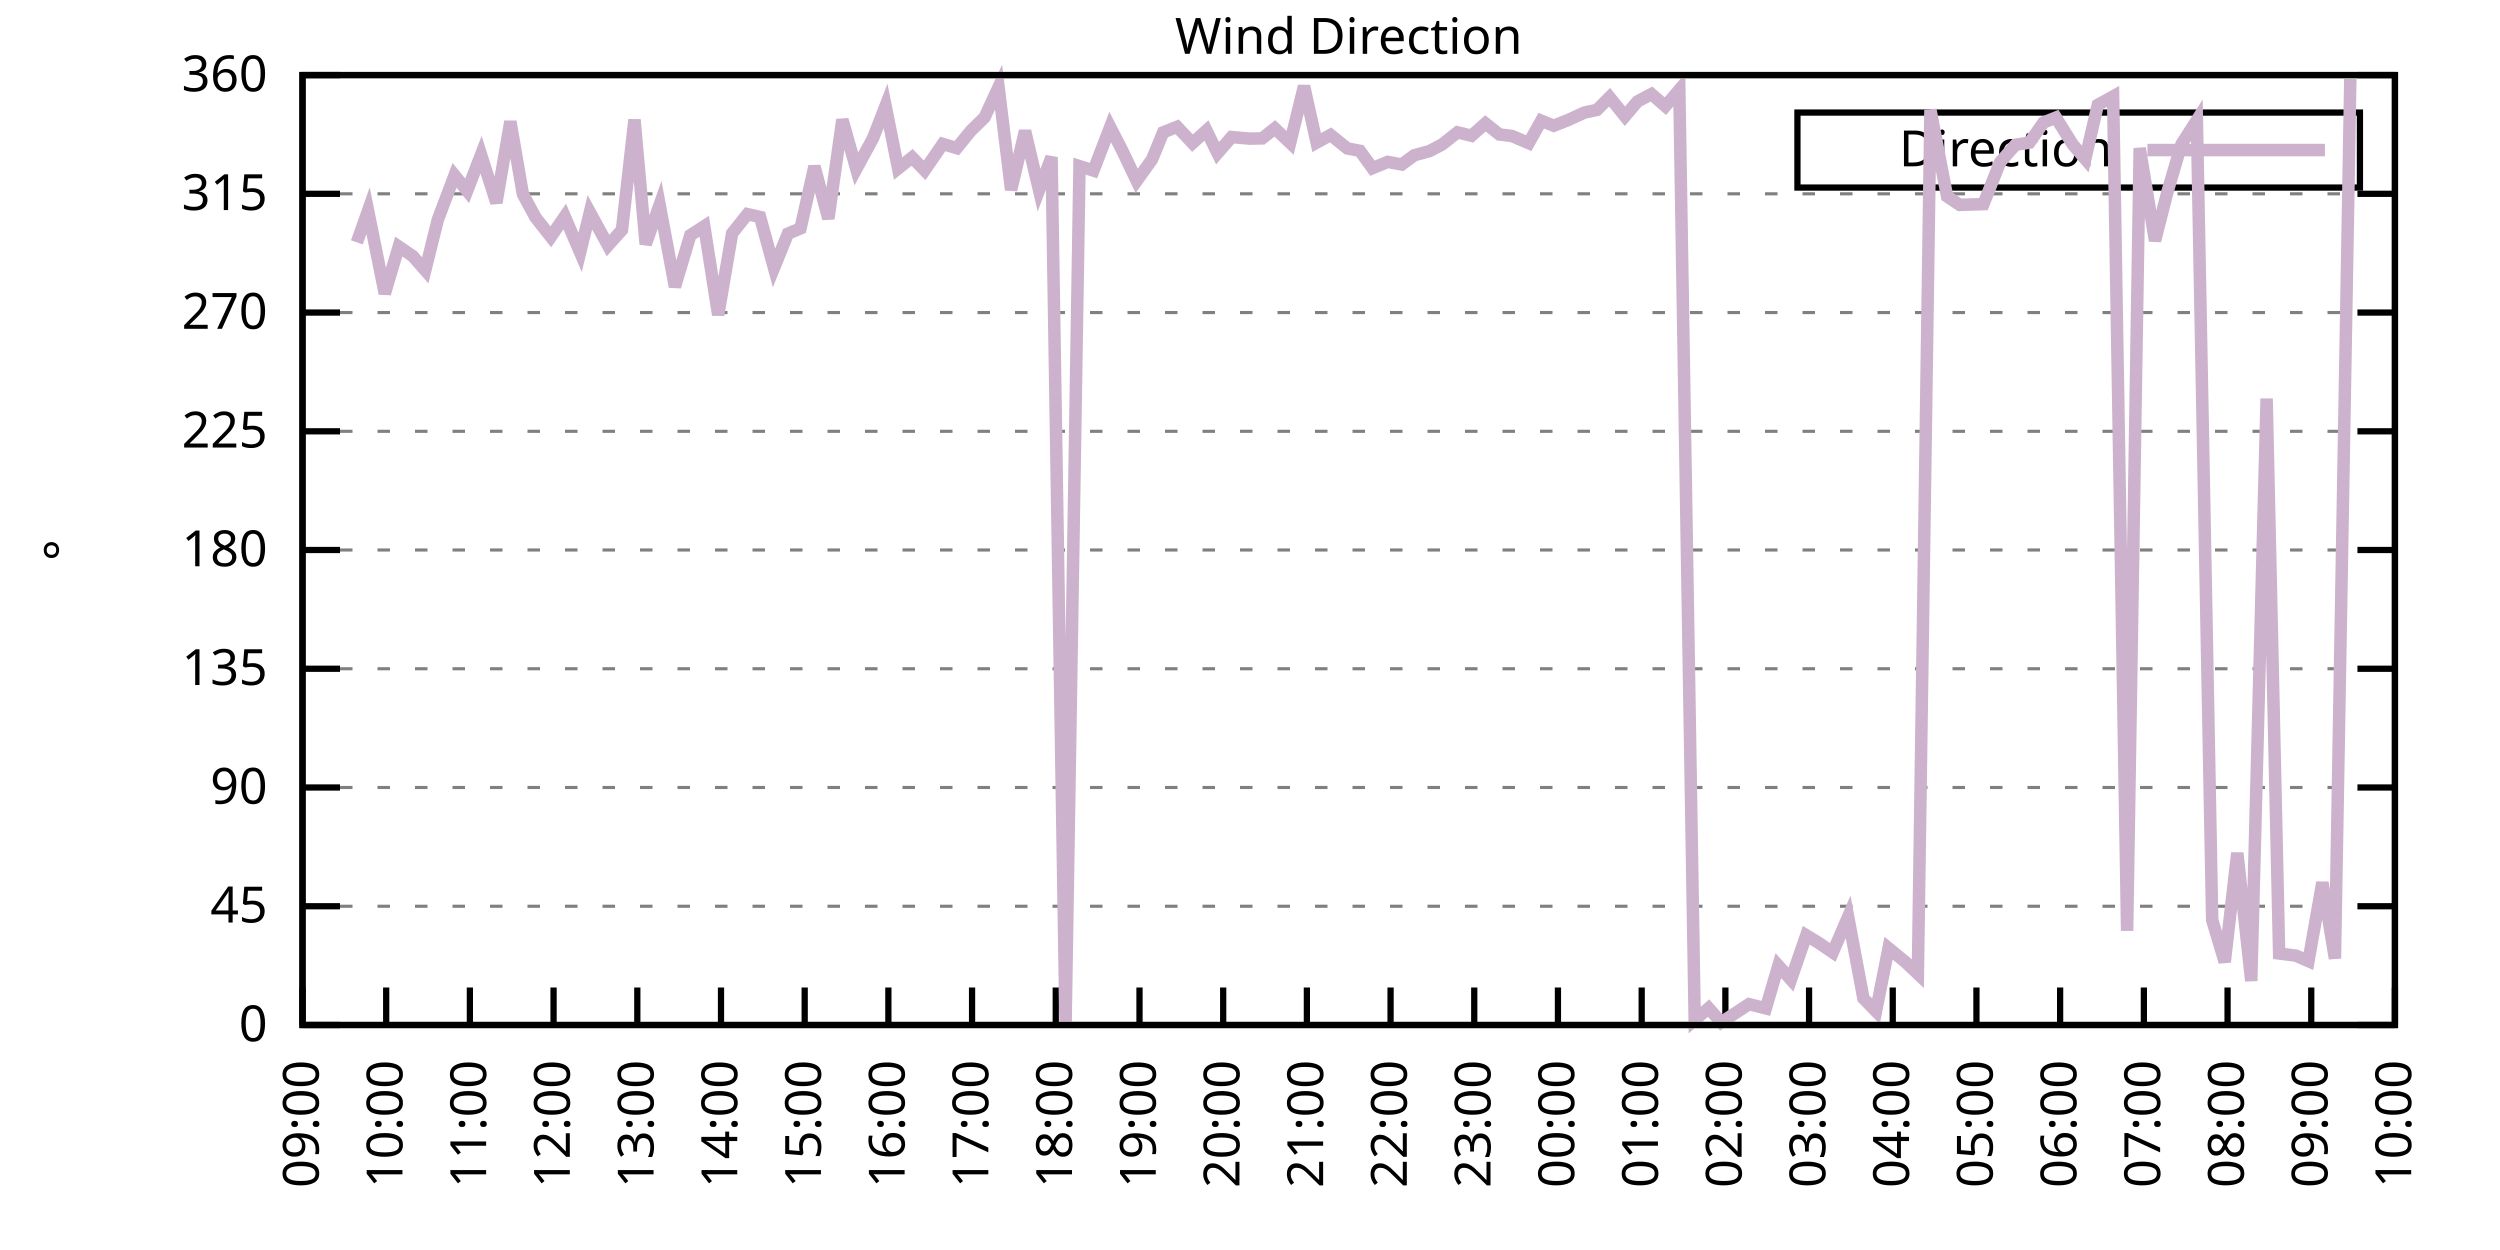
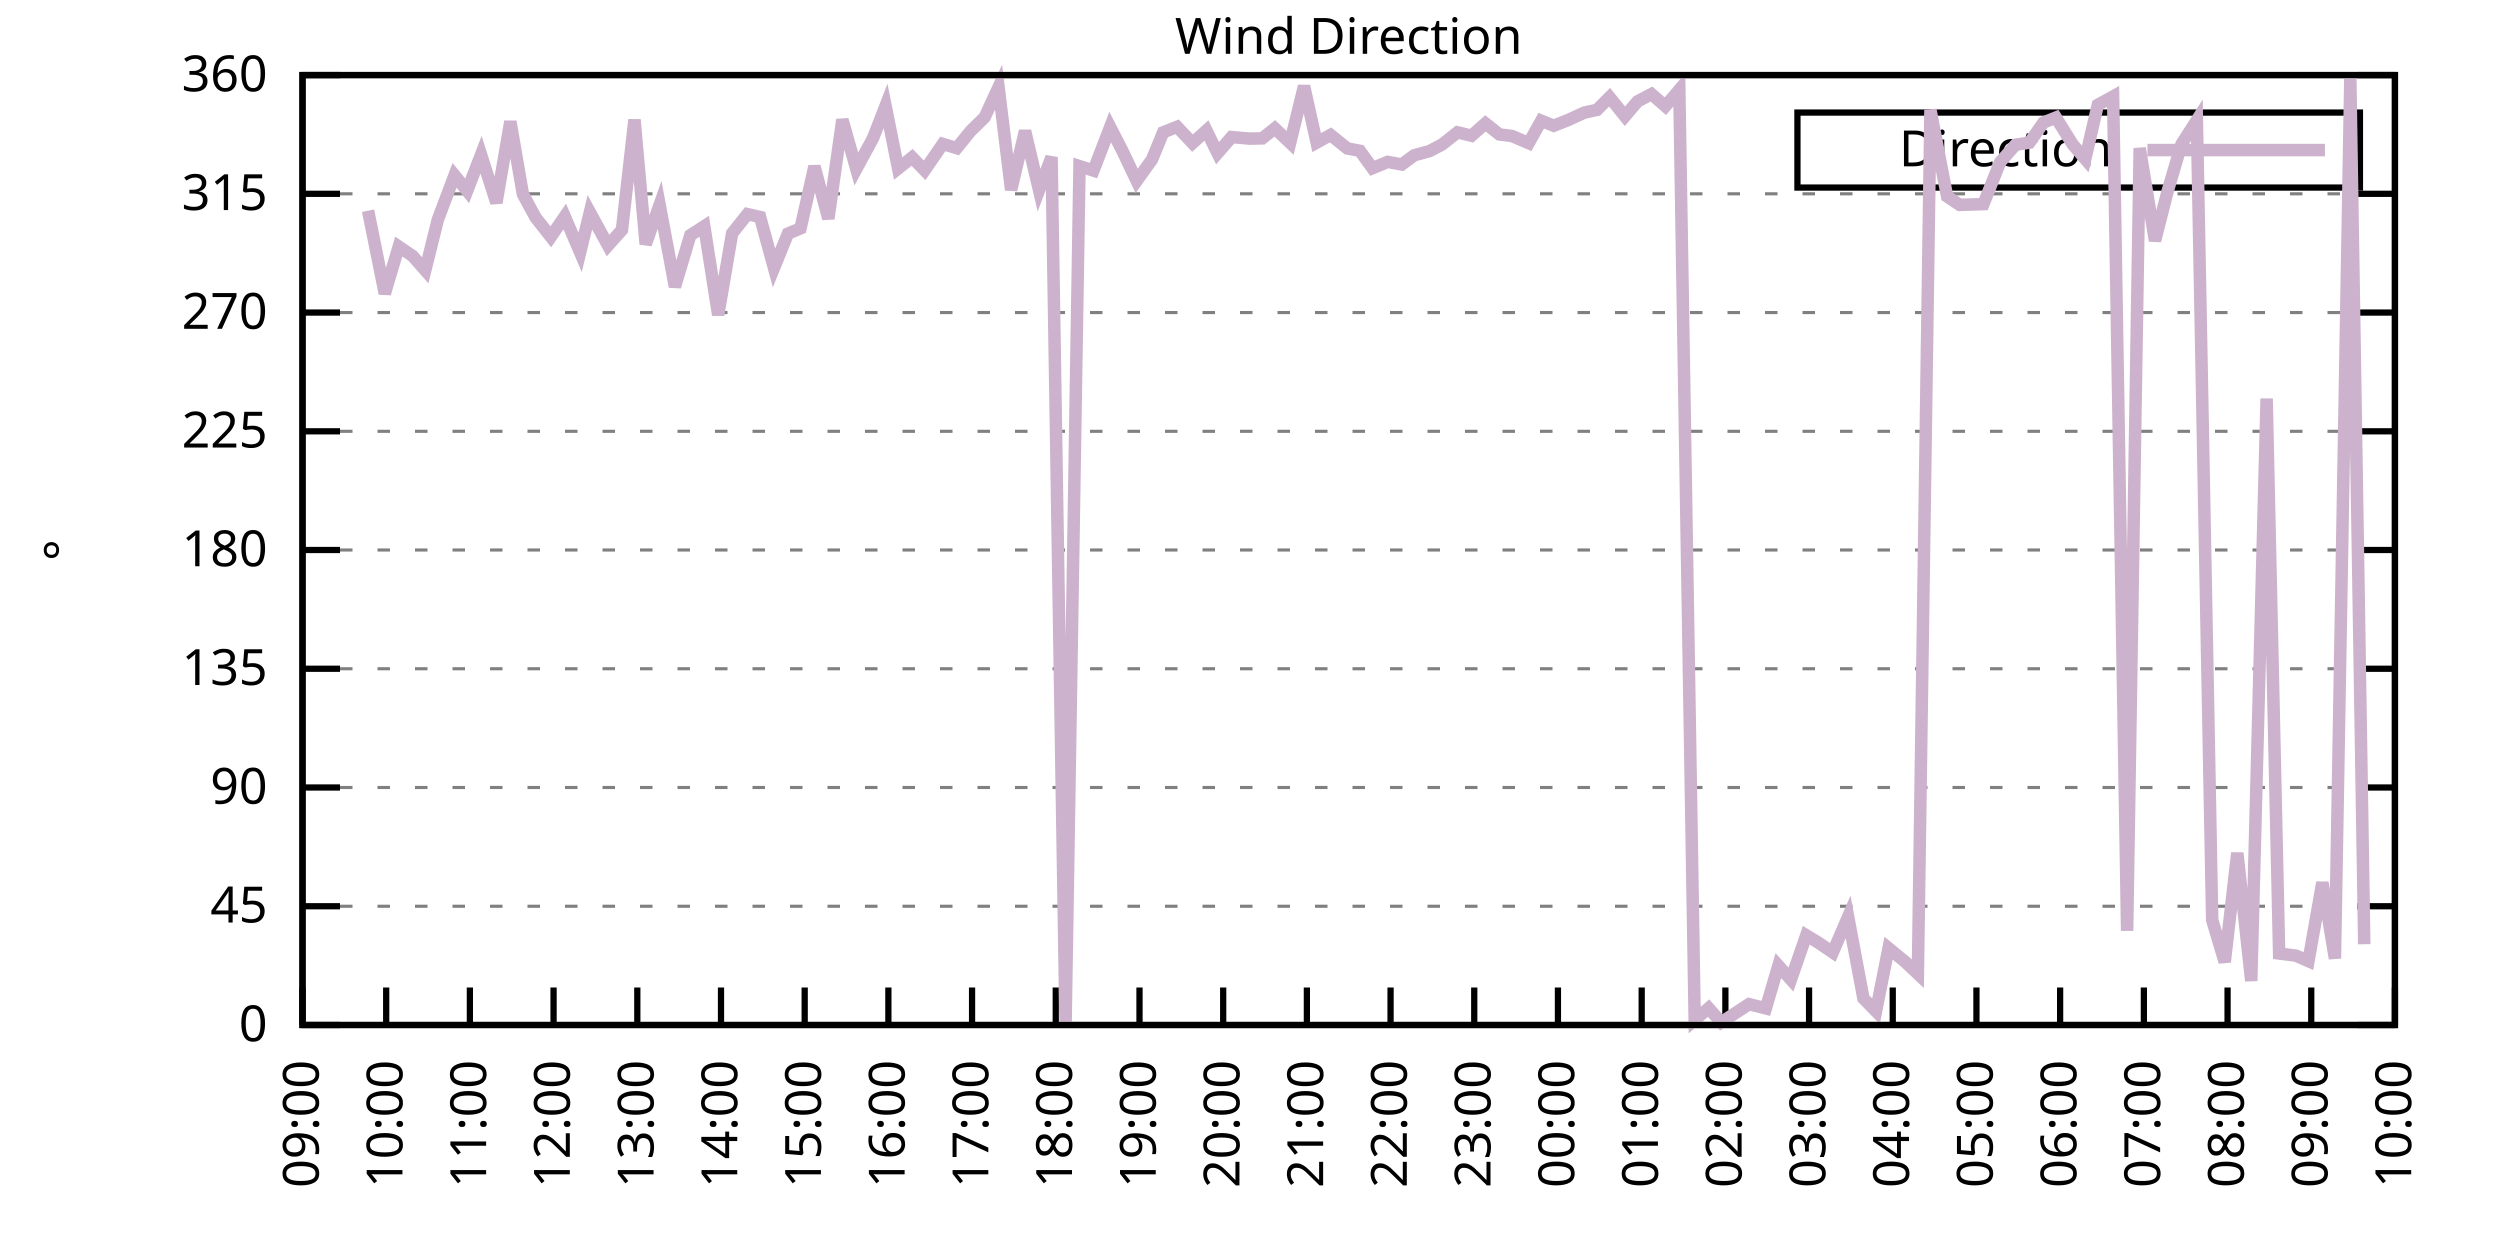
<svg xmlns="http://www.w3.org/2000/svg" xmlns:xlink="http://www.w3.org/1999/xlink" width="400" height="200" viewBox="0 0 400 200">
  <g id="gnuplot_canvas">
    <rect x="0" y="0" width="400" height="200" fill="none" />
    <defs>
      <circle id="gpDot" r="0.5" stroke-width="0.5" stroke="currentColor" />
      <path id="gpPt0" stroke-width="0.333" stroke="currentColor" d="M-1,0 h2 M0,-1 v2" />
      <path id="gpPt1" stroke-width="0.333" stroke="currentColor" d="M-1,-1 L1,1 M1,-1 L-1,1" />
      <path id="gpPt2" stroke-width="0.333" stroke="currentColor" d="M-1,0 L1,0 M0,-1 L0,1 M-1,-1 L1,1 M-1,1 L1,-1" />
      <rect id="gpPt3" stroke-width="0.333" stroke="currentColor" x="-1" y="-1" width="2" height="2" />
      <rect id="gpPt4" stroke-width="0.333" stroke="currentColor" fill="currentColor" x="-1" y="-1" width="2" height="2" />
      <circle id="gpPt5" stroke-width="0.333" stroke="currentColor" cx="0" cy="0" r="1" />
      <use xlink:href="#gpPt5" id="gpPt6" fill="currentColor" stroke="none" />
      <path id="gpPt7" stroke-width="0.333" stroke="currentColor" d="M0,-1.33 L-1.33,0.67 L1.33,0.67 z" />
      <use xlink:href="#gpPt7" id="gpPt8" fill="currentColor" stroke="none" />
      <use xlink:href="#gpPt7" id="gpPt9" stroke="currentColor" transform="rotate(180)" />
      <use xlink:href="#gpPt9" id="gpPt10" fill="currentColor" stroke="none" />
      <use xlink:href="#gpPt3" id="gpPt11" stroke="currentColor" transform="rotate(45)" />
      <use xlink:href="#gpPt11" id="gpPt12" fill="currentColor" stroke="none" />
      <path id="gpPt13" stroke-width="0.333" stroke="currentColor" d="M0,1.330 L1.265,0.411 L0.782,-1.067 L-0.782,-1.076 L-1.265,0.411 z" />
      <use xlink:href="#gpPt13" id="gpPt14" fill="currentColor" stroke="none" />
      <filter id="textbox" filterUnits="objectBoundingBox" x="0" y="0" height="1" width="1">
        <feFlood flood-color="white" flood-opacity="1" result="bgnd" />
        <feComposite in="SourceGraphic" in2="bgnd" operator="atop" />
      </filter>
      <filter id="greybox" filterUnits="objectBoundingBox" x="0" y="0" height="1" width="1">
        <feFlood flood-color="lightgrey" flood-opacity="1" result="grey" />
        <feComposite in="SourceGraphic" in2="grey" operator="atop" />
      </filter>
    </defs>
    <g fill="none" color="white" stroke="currentColor" stroke-width="1.00" stroke-linecap="butt" stroke-linejoin="miter">
</g>
    <g fill="none" color="black" stroke="currentColor" stroke-width="1.00" stroke-linecap="butt" stroke-linejoin="miter">
      <g stroke="none" shape-rendering="crispEdges">
        <polygon fill="rgb(255, 255, 255)" points="48.40,164.00 383.18,164.00 383.18,12.02 48.40,12.02 " />
      </g>
    </g>
    <g fill="none" color="black" stroke="currentColor" stroke-width="1.00" stroke-linecap="butt" stroke-linejoin="miter">
</g>
    <g fill="none" color="black" stroke="black" stroke-width="0.50" stroke-linecap="butt" stroke-linejoin="miter">
</g>
    <g fill="none" color="gray" stroke="currentColor" stroke-width="0.50" stroke-linecap="butt" stroke-linejoin="miter">
      <path stroke="gray" stroke-dasharray="2,4" class="gridline" d="M48.40,164.00 L383.19,164.00  " />
    </g>
    <g fill="none" color="gray" stroke="gray" stroke-width="1.00" stroke-linecap="butt" stroke-linejoin="miter">
</g>
    <g fill="none" color="black" stroke="currentColor" stroke-width="1.00" stroke-linecap="butt" stroke-linejoin="miter">
      <path stroke="black" d="M48.40,164.00 L54.40,164.00 M383.19,164.00 L377.19,164.00  " />
      <g transform="translate(42.80,166.60)" stroke="none" fill="black" font-family="Sans" font-size="8.00" text-anchor="end">
        <text>
          <tspan font-family="Sans"> 0</tspan>
        </text>
      </g>
    </g>
    <g fill="none" color="black" stroke="currentColor" stroke-width="1.00" stroke-linecap="butt" stroke-linejoin="miter">
</g>
    <g fill="none" color="black" stroke="black" stroke-width="0.50" stroke-linecap="butt" stroke-linejoin="miter">
</g>
    <g fill="none" color="gray" stroke="currentColor" stroke-width="0.50" stroke-linecap="butt" stroke-linejoin="miter">
      <path stroke="gray" stroke-dasharray="2,4" class="gridline" d="M48.40,145.00 L383.19,145.00  " />
    </g>
    <g fill="none" color="gray" stroke="gray" stroke-width="1.00" stroke-linecap="butt" stroke-linejoin="miter">
</g>
    <g fill="none" color="black" stroke="currentColor" stroke-width="1.00" stroke-linecap="butt" stroke-linejoin="miter">
      <path stroke="black" d="M48.40,145.00 L54.40,145.00 M383.19,145.00 L377.19,145.00  " />
      <g transform="translate(42.80,147.60)" stroke="none" fill="black" font-family="Sans" font-size="8.00" text-anchor="end">
        <text>
          <tspan font-family="Sans"> 45</tspan>
        </text>
      </g>
    </g>
    <g fill="none" color="black" stroke="currentColor" stroke-width="1.00" stroke-linecap="butt" stroke-linejoin="miter">
</g>
    <g fill="none" color="black" stroke="black" stroke-width="0.50" stroke-linecap="butt" stroke-linejoin="miter">
</g>
    <g fill="none" color="gray" stroke="currentColor" stroke-width="0.50" stroke-linecap="butt" stroke-linejoin="miter">
      <path stroke="gray" stroke-dasharray="2,4" class="gridline" d="M48.40,126.00 L383.19,126.00  " />
    </g>
    <g fill="none" color="gray" stroke="gray" stroke-width="1.00" stroke-linecap="butt" stroke-linejoin="miter">
</g>
    <g fill="none" color="black" stroke="currentColor" stroke-width="1.00" stroke-linecap="butt" stroke-linejoin="miter">
      <path stroke="black" d="M48.40,126.00 L54.40,126.00 M383.19,126.00 L377.19,126.00  " />
      <g transform="translate(42.80,128.60)" stroke="none" fill="black" font-family="Sans" font-size="8.00" text-anchor="end">
        <text>
          <tspan font-family="Sans"> 90</tspan>
        </text>
      </g>
    </g>
    <g fill="none" color="black" stroke="currentColor" stroke-width="1.00" stroke-linecap="butt" stroke-linejoin="miter">
</g>
    <g fill="none" color="black" stroke="black" stroke-width="0.50" stroke-linecap="butt" stroke-linejoin="miter">
</g>
    <g fill="none" color="gray" stroke="currentColor" stroke-width="0.50" stroke-linecap="butt" stroke-linejoin="miter">
      <path stroke="gray" stroke-dasharray="2,4" class="gridline" d="M48.40,107.00 L383.19,107.00  " />
    </g>
    <g fill="none" color="gray" stroke="gray" stroke-width="1.00" stroke-linecap="butt" stroke-linejoin="miter">
</g>
    <g fill="none" color="black" stroke="currentColor" stroke-width="1.00" stroke-linecap="butt" stroke-linejoin="miter">
      <path stroke="black" d="M48.40,107.00 L54.40,107.00 M383.19,107.00 L377.19,107.00  " />
      <g transform="translate(42.80,109.60)" stroke="none" fill="black" font-family="Sans" font-size="8.00" text-anchor="end">
        <text>
          <tspan font-family="Sans"> 135</tspan>
        </text>
      </g>
    </g>
    <g fill="none" color="black" stroke="currentColor" stroke-width="1.00" stroke-linecap="butt" stroke-linejoin="miter">
</g>
    <g fill="none" color="black" stroke="black" stroke-width="0.50" stroke-linecap="butt" stroke-linejoin="miter">
</g>
    <g fill="none" color="gray" stroke="currentColor" stroke-width="0.50" stroke-linecap="butt" stroke-linejoin="miter">
      <path stroke="gray" stroke-dasharray="2,4" class="gridline" d="M48.40,88.00 L383.19,88.00  " />
    </g>
    <g fill="none" color="gray" stroke="gray" stroke-width="1.00" stroke-linecap="butt" stroke-linejoin="miter">
</g>
    <g fill="none" color="black" stroke="currentColor" stroke-width="1.00" stroke-linecap="butt" stroke-linejoin="miter">
      <path stroke="black" d="M48.40,88.00 L54.40,88.00 M383.19,88.00 L377.19,88.00  " />
      <g transform="translate(42.80,90.60)" stroke="none" fill="black" font-family="Sans" font-size="8.00" text-anchor="end">
        <text>
          <tspan font-family="Sans"> 180</tspan>
        </text>
      </g>
    </g>
    <g fill="none" color="black" stroke="currentColor" stroke-width="1.00" stroke-linecap="butt" stroke-linejoin="miter">
</g>
    <g fill="none" color="black" stroke="black" stroke-width="0.50" stroke-linecap="butt" stroke-linejoin="miter">
</g>
    <g fill="none" color="gray" stroke="currentColor" stroke-width="0.50" stroke-linecap="butt" stroke-linejoin="miter">
      <path stroke="gray" stroke-dasharray="2,4" class="gridline" d="M48.40,69.01 L383.19,69.01  " />
    </g>
    <g fill="none" color="gray" stroke="gray" stroke-width="1.00" stroke-linecap="butt" stroke-linejoin="miter">
</g>
    <g fill="none" color="black" stroke="currentColor" stroke-width="1.00" stroke-linecap="butt" stroke-linejoin="miter">
      <path stroke="black" d="M48.40,69.01 L54.40,69.01 M383.19,69.01 L377.19,69.01  " />
      <g transform="translate(42.80,71.61)" stroke="none" fill="black" font-family="Sans" font-size="8.00" text-anchor="end">
        <text>
          <tspan font-family="Sans"> 225</tspan>
        </text>
      </g>
    </g>
    <g fill="none" color="black" stroke="currentColor" stroke-width="1.00" stroke-linecap="butt" stroke-linejoin="miter">
</g>
    <g fill="none" color="black" stroke="black" stroke-width="0.50" stroke-linecap="butt" stroke-linejoin="miter">
</g>
    <g fill="none" color="gray" stroke="currentColor" stroke-width="0.50" stroke-linecap="butt" stroke-linejoin="miter">
      <path stroke="gray" stroke-dasharray="2,4" class="gridline" d="M48.40,50.01 L383.19,50.01  " />
    </g>
    <g fill="none" color="gray" stroke="gray" stroke-width="1.00" stroke-linecap="butt" stroke-linejoin="miter">
</g>
    <g fill="none" color="black" stroke="currentColor" stroke-width="1.00" stroke-linecap="butt" stroke-linejoin="miter">
      <path stroke="black" d="M48.40,50.01 L54.40,50.01 M383.19,50.01 L377.19,50.01  " />
      <g transform="translate(42.80,52.61)" stroke="none" fill="black" font-family="Sans" font-size="8.00" text-anchor="end">
        <text>
          <tspan font-family="Sans"> 270</tspan>
        </text>
      </g>
    </g>
    <g fill="none" color="black" stroke="currentColor" stroke-width="1.00" stroke-linecap="butt" stroke-linejoin="miter">
</g>
    <g fill="none" color="black" stroke="black" stroke-width="0.50" stroke-linecap="butt" stroke-linejoin="miter">
</g>
    <g fill="none" color="gray" stroke="currentColor" stroke-width="0.50" stroke-linecap="butt" stroke-linejoin="miter">
      <path stroke="gray" stroke-dasharray="2,4" class="gridline" d="M48.40,31.01 L383.19,31.01  " />
    </g>
    <g fill="none" color="gray" stroke="gray" stroke-width="1.00" stroke-linecap="butt" stroke-linejoin="miter">
</g>
    <g fill="none" color="black" stroke="currentColor" stroke-width="1.00" stroke-linecap="butt" stroke-linejoin="miter">
      <path stroke="black" d="M48.40,31.01 L54.40,31.01 M383.19,31.01 L377.19,31.01  " />
      <g transform="translate(42.80,33.61)" stroke="none" fill="black" font-family="Sans" font-size="8.00" text-anchor="end">
        <text>
          <tspan font-family="Sans"> 315</tspan>
        </text>
      </g>
    </g>
    <g fill="none" color="black" stroke="currentColor" stroke-width="1.00" stroke-linecap="butt" stroke-linejoin="miter">
</g>
    <g fill="none" color="black" stroke="black" stroke-width="0.50" stroke-linecap="butt" stroke-linejoin="miter">
</g>
    <g fill="none" color="gray" stroke="currentColor" stroke-width="0.50" stroke-linecap="butt" stroke-linejoin="miter">
      <path stroke="gray" stroke-dasharray="2,4" class="gridline" d="M48.40,12.01 L383.19,12.01  " />
    </g>
    <g fill="none" color="gray" stroke="gray" stroke-width="1.00" stroke-linecap="butt" stroke-linejoin="miter">
</g>
    <g fill="none" color="black" stroke="currentColor" stroke-width="1.00" stroke-linecap="butt" stroke-linejoin="miter">
      <path stroke="black" d="M48.40,12.01 L54.40,12.01 M383.19,12.01 L377.19,12.01  " />
      <g transform="translate(42.80,14.61)" stroke="none" fill="black" font-family="Sans" font-size="8.00" text-anchor="end">
        <text>
          <tspan font-family="Sans"> 360</tspan>
        </text>
      </g>
    </g>
    <g fill="none" color="black" stroke="currentColor" stroke-width="1.00" stroke-linecap="butt" stroke-linejoin="miter">
      <path stroke="black" d="M48.40,164.00 L48.40,158.00  " />
      <g transform="translate(51.00,169.60) rotate(270.00)" stroke="none" fill="black" font-family="Sans" font-size="8.00" text-anchor="end">
        <text>
          <tspan font-family="Sans">09:00</tspan>
        </text>
      </g>
    </g>
    <g fill="none" color="black" stroke="currentColor" stroke-width="1.00" stroke-linecap="butt" stroke-linejoin="miter">
      <path stroke="black" d="M61.79,164.00 L61.79,158.00  " />
      <g transform="translate(64.39,169.60) rotate(270.00)" stroke="none" fill="black" font-family="Sans" font-size="8.00" text-anchor="end">
        <text>
          <tspan font-family="Sans">10:00</tspan>
        </text>
      </g>
    </g>
    <g fill="none" color="black" stroke="currentColor" stroke-width="1.00" stroke-linecap="butt" stroke-linejoin="miter">
      <path stroke="black" d="M75.18,164.00 L75.18,158.00  " />
      <g transform="translate(77.78,169.60) rotate(270.00)" stroke="none" fill="black" font-family="Sans" font-size="8.00" text-anchor="end">
        <text>
          <tspan font-family="Sans">11:00</tspan>
        </text>
      </g>
    </g>
    <g fill="none" color="black" stroke="currentColor" stroke-width="1.00" stroke-linecap="butt" stroke-linejoin="miter">
      <path stroke="black" d="M88.57,164.00 L88.57,158.00  " />
      <g transform="translate(91.17,169.60) rotate(270.00)" stroke="none" fill="black" font-family="Sans" font-size="8.00" text-anchor="end">
        <text>
          <tspan font-family="Sans">12:00</tspan>
        </text>
      </g>
    </g>
    <g fill="none" color="black" stroke="currentColor" stroke-width="1.00" stroke-linecap="butt" stroke-linejoin="miter">
      <path stroke="black" d="M101.97,164.00 L101.97,158.00  " />
      <g transform="translate(104.57,169.60) rotate(270.00)" stroke="none" fill="black" font-family="Sans" font-size="8.00" text-anchor="end">
        <text>
          <tspan font-family="Sans">13:00</tspan>
        </text>
      </g>
    </g>
    <g fill="none" color="black" stroke="currentColor" stroke-width="1.00" stroke-linecap="butt" stroke-linejoin="miter">
      <path stroke="black" d="M115.36,164.00 L115.36,158.00  " />
      <g transform="translate(117.96,169.60) rotate(270.00)" stroke="none" fill="black" font-family="Sans" font-size="8.00" text-anchor="end">
        <text>
          <tspan font-family="Sans">14:00</tspan>
        </text>
      </g>
    </g>
    <g fill="none" color="black" stroke="currentColor" stroke-width="1.00" stroke-linecap="butt" stroke-linejoin="miter">
      <path stroke="black" d="M128.75,164.00 L128.75,158.00  " />
      <g transform="translate(131.35,169.60) rotate(270.00)" stroke="none" fill="black" font-family="Sans" font-size="8.00" text-anchor="end">
        <text>
          <tspan font-family="Sans">15:00</tspan>
        </text>
      </g>
    </g>
    <g fill="none" color="black" stroke="currentColor" stroke-width="1.00" stroke-linecap="butt" stroke-linejoin="miter">
      <path stroke="black" d="M142.14,164.00 L142.14,158.00  " />
      <g transform="translate(144.74,169.60) rotate(270.00)" stroke="none" fill="black" font-family="Sans" font-size="8.00" text-anchor="end">
        <text>
          <tspan font-family="Sans">16:00</tspan>
        </text>
      </g>
    </g>
    <g fill="none" color="black" stroke="currentColor" stroke-width="1.00" stroke-linecap="butt" stroke-linejoin="miter">
      <path stroke="black" d="M155.53,164.00 L155.53,158.00  " />
      <g transform="translate(158.13,169.60) rotate(270.00)" stroke="none" fill="black" font-family="Sans" font-size="8.00" text-anchor="end">
        <text>
          <tspan font-family="Sans">17:00</tspan>
        </text>
      </g>
    </g>
    <g fill="none" color="black" stroke="currentColor" stroke-width="1.00" stroke-linecap="butt" stroke-linejoin="miter">
      <path stroke="black" d="M168.92,164.00 L168.92,158.00  " />
      <g transform="translate(171.52,169.60) rotate(270.00)" stroke="none" fill="black" font-family="Sans" font-size="8.00" text-anchor="end">
        <text>
          <tspan font-family="Sans">18:00</tspan>
        </text>
      </g>
    </g>
    <g fill="none" color="black" stroke="currentColor" stroke-width="1.00" stroke-linecap="butt" stroke-linejoin="miter">
      <path stroke="black" d="M182.32,164.00 L182.32,158.00  " />
      <g transform="translate(184.92,169.60) rotate(270.00)" stroke="none" fill="black" font-family="Sans" font-size="8.00" text-anchor="end">
        <text>
          <tspan font-family="Sans">19:00</tspan>
        </text>
      </g>
    </g>
    <g fill="none" color="black" stroke="currentColor" stroke-width="1.00" stroke-linecap="butt" stroke-linejoin="miter">
      <path stroke="black" d="M195.71,164.00 L195.71,158.00  " />
      <g transform="translate(198.31,169.60) rotate(270.00)" stroke="none" fill="black" font-family="Sans" font-size="8.00" text-anchor="end">
        <text>
          <tspan font-family="Sans">20:00</tspan>
        </text>
      </g>
    </g>
    <g fill="none" color="black" stroke="currentColor" stroke-width="1.00" stroke-linecap="butt" stroke-linejoin="miter">
      <path stroke="black" d="M209.10,164.00 L209.10,158.00  " />
      <g transform="translate(211.70,169.60) rotate(270.00)" stroke="none" fill="black" font-family="Sans" font-size="8.00" text-anchor="end">
        <text>
          <tspan font-family="Sans">21:00</tspan>
        </text>
      </g>
    </g>
    <g fill="none" color="black" stroke="currentColor" stroke-width="1.00" stroke-linecap="butt" stroke-linejoin="miter">
      <path stroke="black" d="M222.49,164.00 L222.49,158.00  " />
      <g transform="translate(225.09,169.60) rotate(270.00)" stroke="none" fill="black" font-family="Sans" font-size="8.00" text-anchor="end">
        <text>
          <tspan font-family="Sans">22:00</tspan>
        </text>
      </g>
    </g>
    <g fill="none" color="black" stroke="currentColor" stroke-width="1.00" stroke-linecap="butt" stroke-linejoin="miter">
      <path stroke="black" d="M235.88,164.00 L235.88,158.00  " />
      <g transform="translate(238.48,169.60) rotate(270.00)" stroke="none" fill="black" font-family="Sans" font-size="8.00" text-anchor="end">
        <text>
          <tspan font-family="Sans">23:00</tspan>
        </text>
      </g>
    </g>
    <g fill="none" color="black" stroke="currentColor" stroke-width="1.00" stroke-linecap="butt" stroke-linejoin="miter">
      <path stroke="black" d="M249.27,164.00 L249.27,158.00  " />
      <g transform="translate(251.87,169.60) rotate(270.00)" stroke="none" fill="black" font-family="Sans" font-size="8.00" text-anchor="end">
        <text>
          <tspan font-family="Sans">00:00</tspan>
        </text>
      </g>
    </g>
    <g fill="none" color="black" stroke="currentColor" stroke-width="1.00" stroke-linecap="butt" stroke-linejoin="miter">
      <path stroke="black" d="M262.67,164.00 L262.67,158.00  " />
      <g transform="translate(265.27,169.60) rotate(270.00)" stroke="none" fill="black" font-family="Sans" font-size="8.00" text-anchor="end">
        <text>
          <tspan font-family="Sans">01:00</tspan>
        </text>
      </g>
    </g>
    <g fill="none" color="black" stroke="currentColor" stroke-width="1.00" stroke-linecap="butt" stroke-linejoin="miter">
      <path stroke="black" d="M276.06,164.00 L276.06,158.00  " />
      <g transform="translate(278.66,169.60) rotate(270.00)" stroke="none" fill="black" font-family="Sans" font-size="8.00" text-anchor="end">
        <text>
          <tspan font-family="Sans">02:00</tspan>
        </text>
      </g>
    </g>
    <g fill="none" color="black" stroke="currentColor" stroke-width="1.00" stroke-linecap="butt" stroke-linejoin="miter">
      <path stroke="black" d="M289.45,164.00 L289.45,158.00  " />
      <g transform="translate(292.05,169.60) rotate(270.00)" stroke="none" fill="black" font-family="Sans" font-size="8.00" text-anchor="end">
        <text>
          <tspan font-family="Sans">03:00</tspan>
        </text>
      </g>
    </g>
    <g fill="none" color="black" stroke="currentColor" stroke-width="1.00" stroke-linecap="butt" stroke-linejoin="miter">
      <path stroke="black" d="M302.84,164.00 L302.84,158.00  " />
      <g transform="translate(305.44,169.60) rotate(270.00)" stroke="none" fill="black" font-family="Sans" font-size="8.00" text-anchor="end">
        <text>
          <tspan font-family="Sans">04:00</tspan>
        </text>
      </g>
    </g>
    <g fill="none" color="black" stroke="currentColor" stroke-width="1.00" stroke-linecap="butt" stroke-linejoin="miter">
      <path stroke="black" d="M316.23,164.00 L316.23,158.00  " />
      <g transform="translate(318.83,169.60) rotate(270.00)" stroke="none" fill="black" font-family="Sans" font-size="8.00" text-anchor="end">
        <text>
          <tspan font-family="Sans">05:00</tspan>
        </text>
      </g>
    </g>
    <g fill="none" color="black" stroke="currentColor" stroke-width="1.00" stroke-linecap="butt" stroke-linejoin="miter">
      <path stroke="black" d="M329.62,164.00 L329.62,158.00  " />
      <g transform="translate(332.22,169.60) rotate(270.00)" stroke="none" fill="black" font-family="Sans" font-size="8.00" text-anchor="end">
        <text>
          <tspan font-family="Sans">06:00</tspan>
        </text>
      </g>
    </g>
    <g fill="none" color="black" stroke="currentColor" stroke-width="1.00" stroke-linecap="butt" stroke-linejoin="miter">
      <path stroke="black" d="M343.02,164.00 L343.02,158.00  " />
      <g transform="translate(345.62,169.60) rotate(270.00)" stroke="none" fill="black" font-family="Sans" font-size="8.00" text-anchor="end">
        <text>
          <tspan font-family="Sans">07:00</tspan>
        </text>
      </g>
    </g>
    <g fill="none" color="black" stroke="currentColor" stroke-width="1.00" stroke-linecap="butt" stroke-linejoin="miter">
      <path stroke="black" d="M356.41,164.00 L356.41,158.00  " />
      <g transform="translate(359.01,169.60) rotate(270.00)" stroke="none" fill="black" font-family="Sans" font-size="8.00" text-anchor="end">
        <text>
          <tspan font-family="Sans">08:00</tspan>
        </text>
      </g>
    </g>
    <g fill="none" color="black" stroke="currentColor" stroke-width="1.00" stroke-linecap="butt" stroke-linejoin="miter">
      <path stroke="black" d="M369.80,164.00 L369.80,158.00  " />
      <g transform="translate(372.40,169.60) rotate(270.00)" stroke="none" fill="black" font-family="Sans" font-size="8.00" text-anchor="end">
        <text>
          <tspan font-family="Sans">09:00</tspan>
        </text>
      </g>
    </g>
    <g fill="none" color="black" stroke="currentColor" stroke-width="1.00" stroke-linecap="butt" stroke-linejoin="miter">
      <path stroke="black" d="M383.19,164.00 L383.19,158.00  " />
      <g transform="translate(385.79,169.60) rotate(270.00)" stroke="none" fill="black" font-family="Sans" font-size="8.00" text-anchor="end">
        <text>
          <tspan font-family="Sans">10:00</tspan>
        </text>
      </g>
    </g>
    <g fill="none" color="black" stroke="currentColor" stroke-width="1.00" stroke-linecap="butt" stroke-linejoin="miter">
</g>
    <g fill="none" color="black" stroke="currentColor" stroke-width="1.00" stroke-linecap="butt" stroke-linejoin="miter">
      <path stroke="black" d="M48.40,12.01 L48.40,164.00 L383.19,164.00 L383.19,12.01 L48.40,12.01 Z  " />
    </g>
    <g fill="none" color="black" stroke="currentColor" stroke-width="1.00" stroke-linecap="butt" stroke-linejoin="miter">
</g>
    <g fill="none" color="black" stroke="currentColor" stroke-width="1.00" stroke-linecap="butt" stroke-linejoin="miter">
      <path stroke="black" d="M287.59,30.01 L287.59,18.01 L377.59,18.01 L377.59,30.01 L287.59,30.01 Z  " />
    </g>
    <g id="Wind_direction_plot_1">
      <g fill="none" color="white" stroke="black" stroke-width="2.00" stroke-linecap="butt" stroke-linejoin="miter">
</g>
      <g fill="none" color="black" stroke="currentColor" stroke-width="2.00" stroke-linecap="butt" stroke-linejoin="miter">
        <g transform="translate(337.99,26.61)" stroke="none" fill="black" font-family="Sans" font-size="8.00" text-anchor="end">
          <text>
            <tspan font-family="Sans">Direction</tspan>
          </text>
        </g>
      </g>
      <g fill="none" color="black" stroke="currentColor" stroke-width="2.00" stroke-linecap="butt" stroke-linejoin="miter">
-         <path stroke="rgb(204, 178, 204)" d="M343.59,24.01 L371.99,24.01 M57.10,38.78 L58.89,33.71 L61.57,46.97 L63.80,39.45 L66.03,40.97 L68.04,43.25   L70.05,35.15 L72.73,28.05 L74.74,30.54 L76.97,24.76 L79.42,32.44 L81.66,19.44 L83.66,31.05 L85.67,34.77   L88.13,37.89 L90.36,34.64 L92.82,40.38 L94.38,33.96 L97.28,39.28 L99.51,36.79 L101.52,19.15 L103.31,39.07   L105.54,32.78 L107.99,45.87 L110.45,37.64 L112.68,36.20 L114.91,50.39 L117.14,37.34 L119.60,34.26 L121.61,34.72   L123.84,42.87 L126.07,37.38 L128.08,36.54 L130.31,26.62 L132.54,34.98 L134.78,19.15 L137.01,27.04 L139.69,22.10   L141.69,16.95 L143.70,26.96 L145.94,25.18 L147.94,27.25 L150.85,23.03 L153.08,23.70 L155.31,20.96 L157.54,18.77   L159.77,13.95 L161.78,30.38 L164.01,20.96 L166.25,30.42 L168.25,25.14 L170.49,163.92 L172.72,26.58 L174.95,27.29   L177.63,20.33 L179.64,24.25 L181.87,28.94 L184.32,25.52 L186.11,21.17 L188.34,20.29 L190.80,22.90 L193.03,20.88   L194.81,24.51 L197.05,21.93 L199.95,22.18 L201.96,22.14 L203.97,20.54 L206.42,22.86 L208.65,13.78 L210.66,22.82   L212.89,21.59 L215.57,23.75 L217.58,24.13 L219.59,26.91 L222.04,25.90 L224.28,26.32 L226.29,24.84 L228.74,24.17   L230.75,23.11 L233.20,21.17 L235.44,21.72 L237.67,19.74 L239.90,21.51 L241.91,21.76 L244.59,22.90 L246.60,19.31   L248.60,20.12 L250.84,19.23 L253.51,18.01 L255.52,17.58 L257.53,15.56 L259.99,18.60 L262.00,16.23 L264.23,15.05   L266.46,16.99 L268.69,14.37 L271.15,163.20 L273.38,161.30 L275.39,163.58 L279.85,160.66 L282.53,161.34 L284.54,154.50   L286.55,156.74 L289.00,149.65 L291.01,150.87 L293.24,152.39 L295.70,146.69 L298.15,159.74 L300.16,161.80 L302.17,151.71   L304.85,153.91 L306.86,155.81 L308.87,17.58 L311.54,31.43 L313.55,32.78 L317.35,32.66 L320.03,25.94 L322.48,23.16   L324.71,22.82 L326.95,19.61 L328.95,18.81 L331.63,23.11 L333.64,25.44 L335.65,16.78 L338.10,15.43 L340.34,148.93   L342.35,23.70 L344.80,38.52 L346.81,30.63 L349.04,23.07 L351.50,19.23 L353.95,147.20 L355.96,153.91 L357.97,136.47   L360.20,156.95 L362.66,63.77 L364.66,152.56 L367.34,152.90 L369.35,153.78 L371.58,141.20 L373.59,153.36 L376.05,12.64    " />
+         <path stroke="rgb(204, 178, 204)" d="M343.59,24.01 L371.99,24.01 M58.89,33.71 L61.57,46.97 L63.80,39.45 L66.03,40.97 L68.04,43.25 L70.05,35.15   L72.73,28.05 L74.74,30.54 L76.97,24.76 L79.42,32.44 L81.66,19.44 L83.66,31.05 L85.67,34.77 L88.13,37.89   L90.36,34.64 L92.82,40.38 L94.38,33.96 L97.28,39.28 L99.51,36.79 L101.52,19.15 L103.31,39.07 L105.54,32.78   L107.99,45.87 L110.45,37.64 L112.68,36.20 L114.91,50.39 L117.14,37.34 L119.60,34.26 L121.61,34.72 L123.84,42.87   L126.07,37.38 L128.08,36.54 L130.31,26.62 L132.54,34.98 L134.78,19.15 L137.01,27.04 L139.69,22.10 L141.69,16.95   L143.70,26.96 L145.94,25.18 L147.94,27.25 L150.85,23.03 L153.08,23.70 L155.31,20.96 L157.54,18.77 L159.77,13.95   L161.78,30.38 L164.01,20.96 L166.25,30.42 L168.25,25.14 L170.49,163.92 L172.72,26.58 L174.95,27.29 L177.63,20.33   L179.64,24.25 L181.87,28.94 L184.32,25.52 L186.11,21.17 L188.34,20.29 L190.80,22.90 L193.03,20.88 L194.81,24.51   L197.05,21.93 L199.95,22.18 L201.96,22.14 L203.97,20.54 L206.42,22.86 L208.65,13.78 L210.66,22.82 L212.89,21.59   L215.57,23.75 L217.58,24.13 L219.59,26.91 L222.04,25.90 L224.28,26.32 L226.29,24.84 L228.74,24.17 L230.75,23.11   L233.20,21.17 L235.44,21.72 L237.67,19.74 L239.90,21.51 L241.91,21.76 L244.59,22.90 L246.60,19.31 L248.60,20.12   L250.84,19.23 L253.51,18.01 L255.52,17.58 L257.53,15.56 L259.99,18.60 L262.00,16.23 L264.23,15.05 L266.46,16.99   L268.69,14.37 L271.15,163.20 L273.38,161.30 L275.39,163.58 L279.85,160.66 L282.53,161.34 L284.54,154.50 L286.55,156.74   L289.00,149.65 L291.01,150.87 L293.24,152.39 L295.70,146.69 L298.15,159.74 L300.16,161.80 L302.17,151.71 L304.85,153.91   L306.86,155.81 L308.87,17.58 L311.54,31.43 L313.55,32.78 L317.35,32.66 L320.03,25.94 L322.48,23.16 L324.71,22.82   L326.95,19.61 L328.95,18.81 L331.63,23.11 L333.64,25.44 L335.65,16.78 L338.10,15.43 L340.34,148.93 L342.35,23.70   L344.80,38.52 L346.81,30.63 L349.04,23.07 L351.50,19.23 L353.95,147.20 L355.96,153.91 L357.97,136.47 L360.20,156.95   L362.66,63.77 L364.66,152.56 L367.34,152.90 L369.35,153.78 L371.58,141.20 L373.59,153.36 L376.05,12.64 L378.28,151.08    " />
      </g>
    </g>
    <g fill="none" color="black" stroke="currentColor" stroke-width="2.00" stroke-linecap="butt" stroke-linejoin="miter">
</g>
    <g fill="none" color="black" stroke="black" stroke-width="1.00" stroke-linecap="butt" stroke-linejoin="miter">
</g>
    <g fill="none" color="black" stroke="currentColor" stroke-width="1.00" stroke-linecap="butt" stroke-linejoin="miter">
      <path stroke="black" d="M48.40,12.01 L48.40,164.00 L383.19,164.00 L383.19,12.01 L48.40,12.01 Z  " />
      <g transform="translate(12.80,88.01) rotate(270.00)" stroke="none" fill="black" font-family="Sans" font-size="8.00" text-anchor="middle">
        <text>
          <tspan font-family="Sans">°</tspan>
        </text>
      </g>
    </g>
    <g fill="none" color="black" stroke="currentColor" stroke-width="1.00" stroke-linecap="butt" stroke-linejoin="miter">
</g>
    <g fill="none" color="black" stroke="currentColor" stroke-width="1.00" stroke-linecap="butt" stroke-linejoin="miter">
      <g transform="translate(215.79,8.61)" stroke="none" fill="black" font-family="Sans" font-size="8.00" text-anchor="middle">
        <text>
          <tspan font-family="Sans">Wind Direction</tspan>
        </text>
      </g>
    </g>
    <g fill="none" color="black" stroke="currentColor" stroke-width="1.00" stroke-linecap="butt" stroke-linejoin="miter">
</g>
  </g>
</svg>
